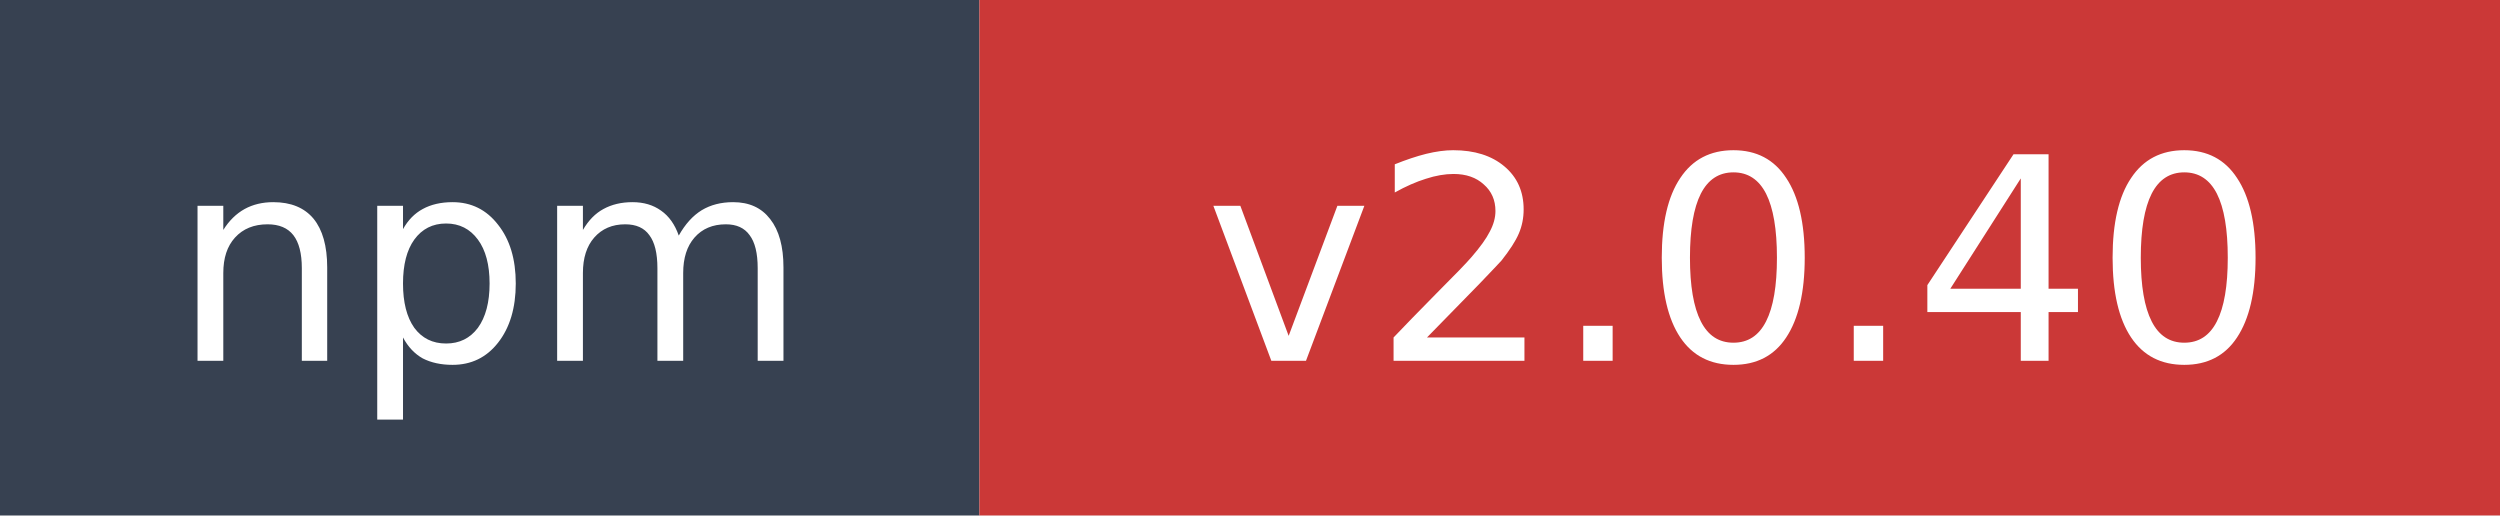
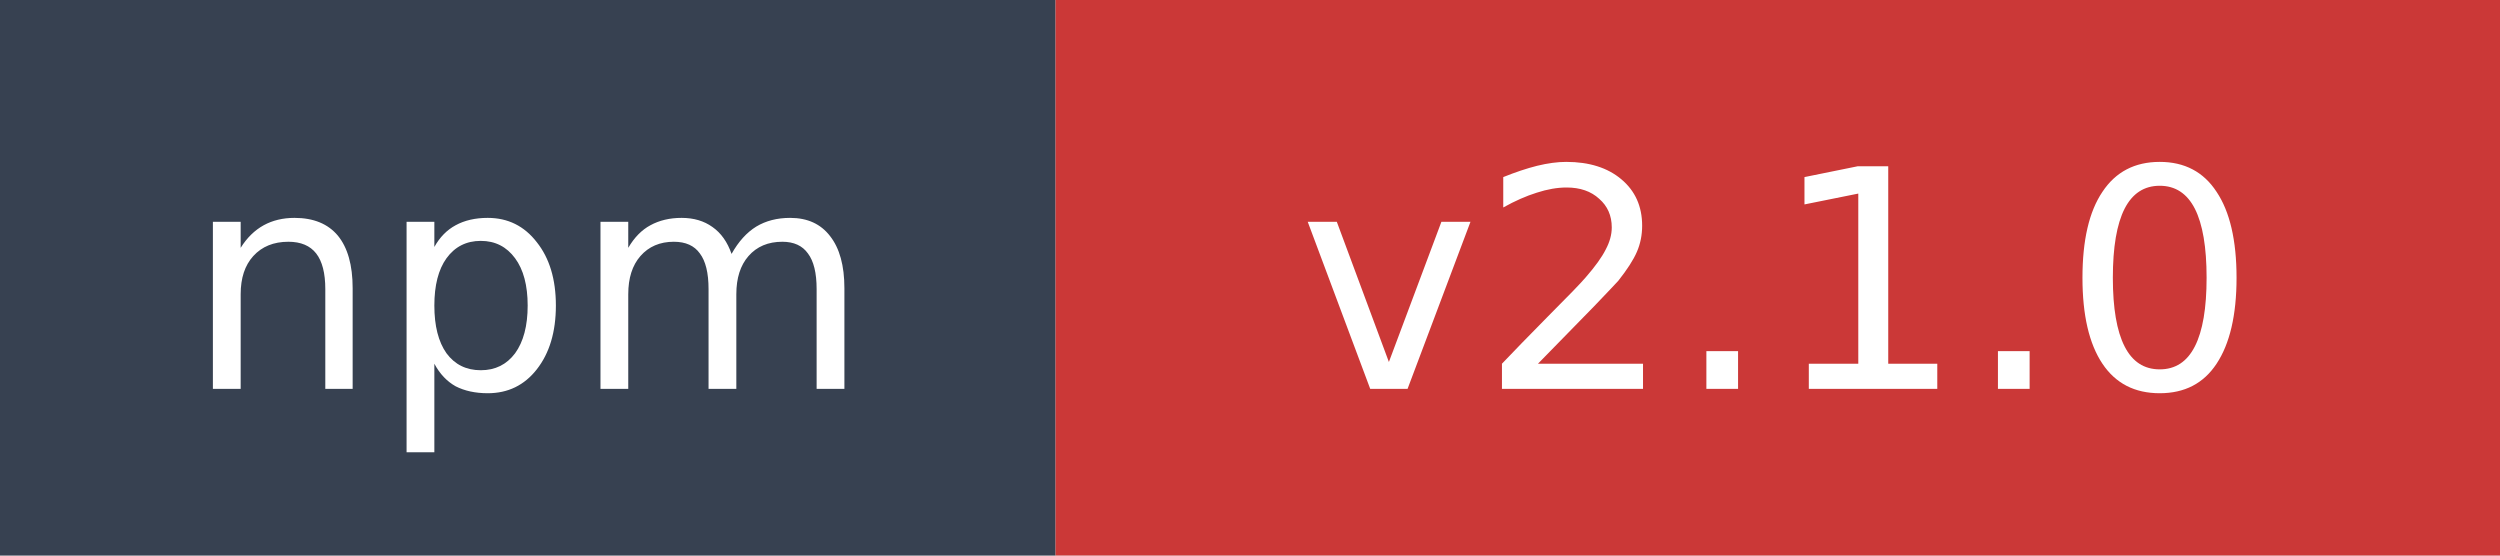
- <svg xmlns="http://www.w3.org/2000/svg" width="97" height="20" role="img" aria-label="npm: v2.0.40">
+ <svg xmlns="http://www.w3.org/2000/svg" width="90" height="20" role="img" aria-label="npm: v2.1.0">
  <rect width="38" height="20" fill="#374151" />
-   <rect x="38" width="59" height="20" fill="#cb3837" />
+   <rect x="38" width="52" height="20" fill="#cb3837" />
  <text x="19" y="14" fill="#ffffff" font-family="Verdana,Geneva,DejaVu Sans,sans-serif" font-size="11" text-anchor="middle">npm</text>
-   <text x="67.5" y="14" fill="#ffffff" font-family="Verdana,Geneva,DejaVu Sans,sans-serif" font-size="11" text-anchor="middle">v2.0.40</text>
+   <text x="64" y="14" fill="#ffffff" font-family="Verdana,Geneva,DejaVu Sans,sans-serif" font-size="11" text-anchor="middle">v2.1.0</text>
</svg>
